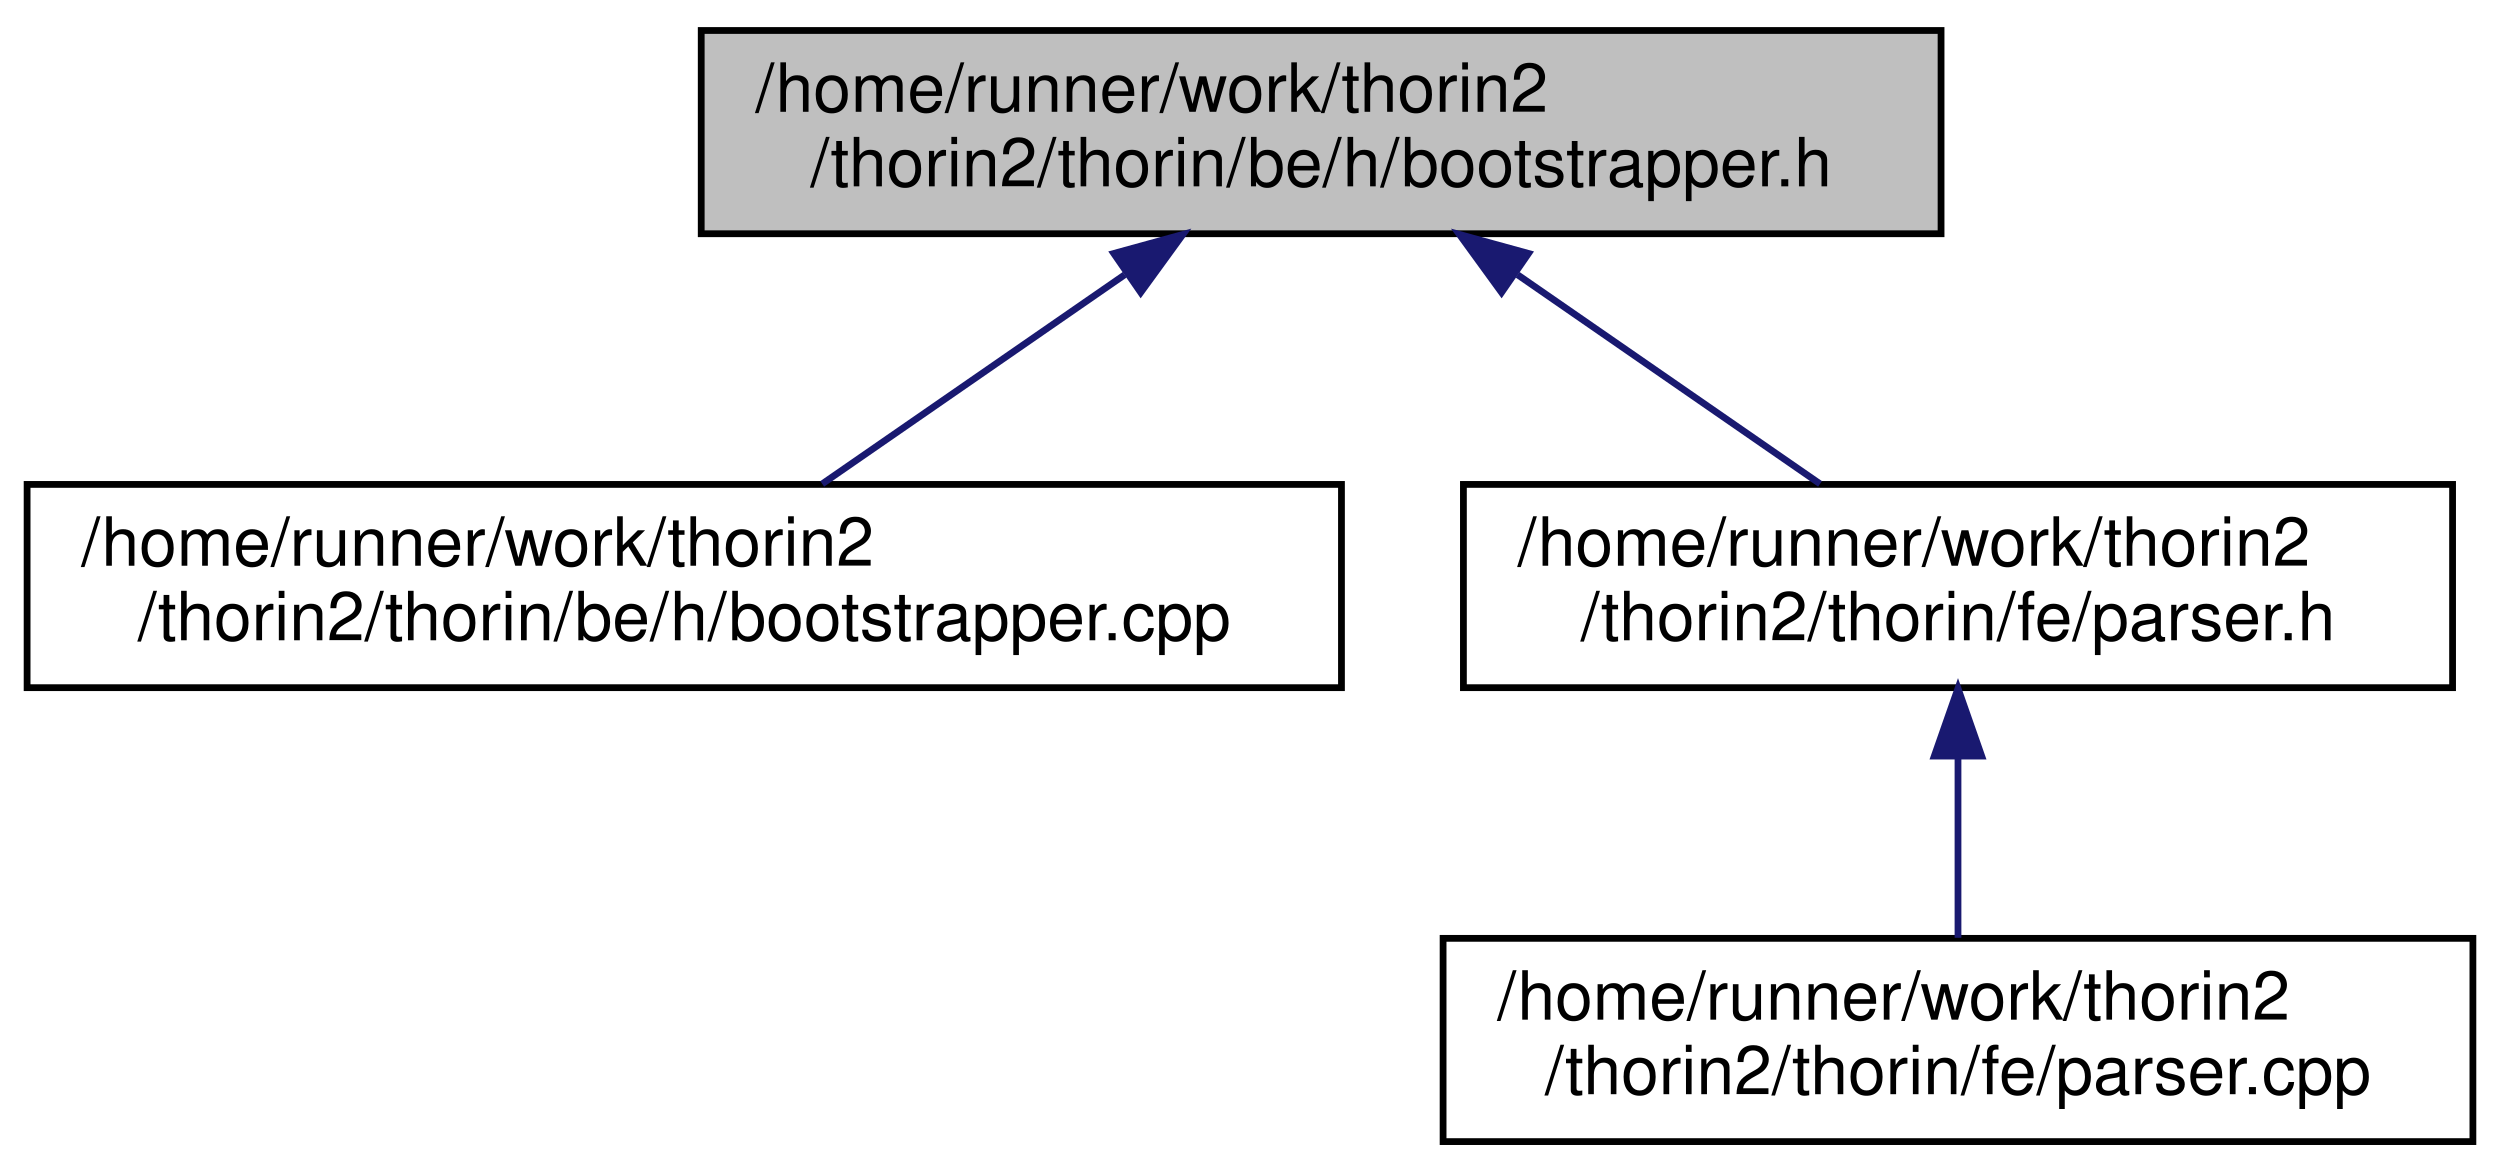
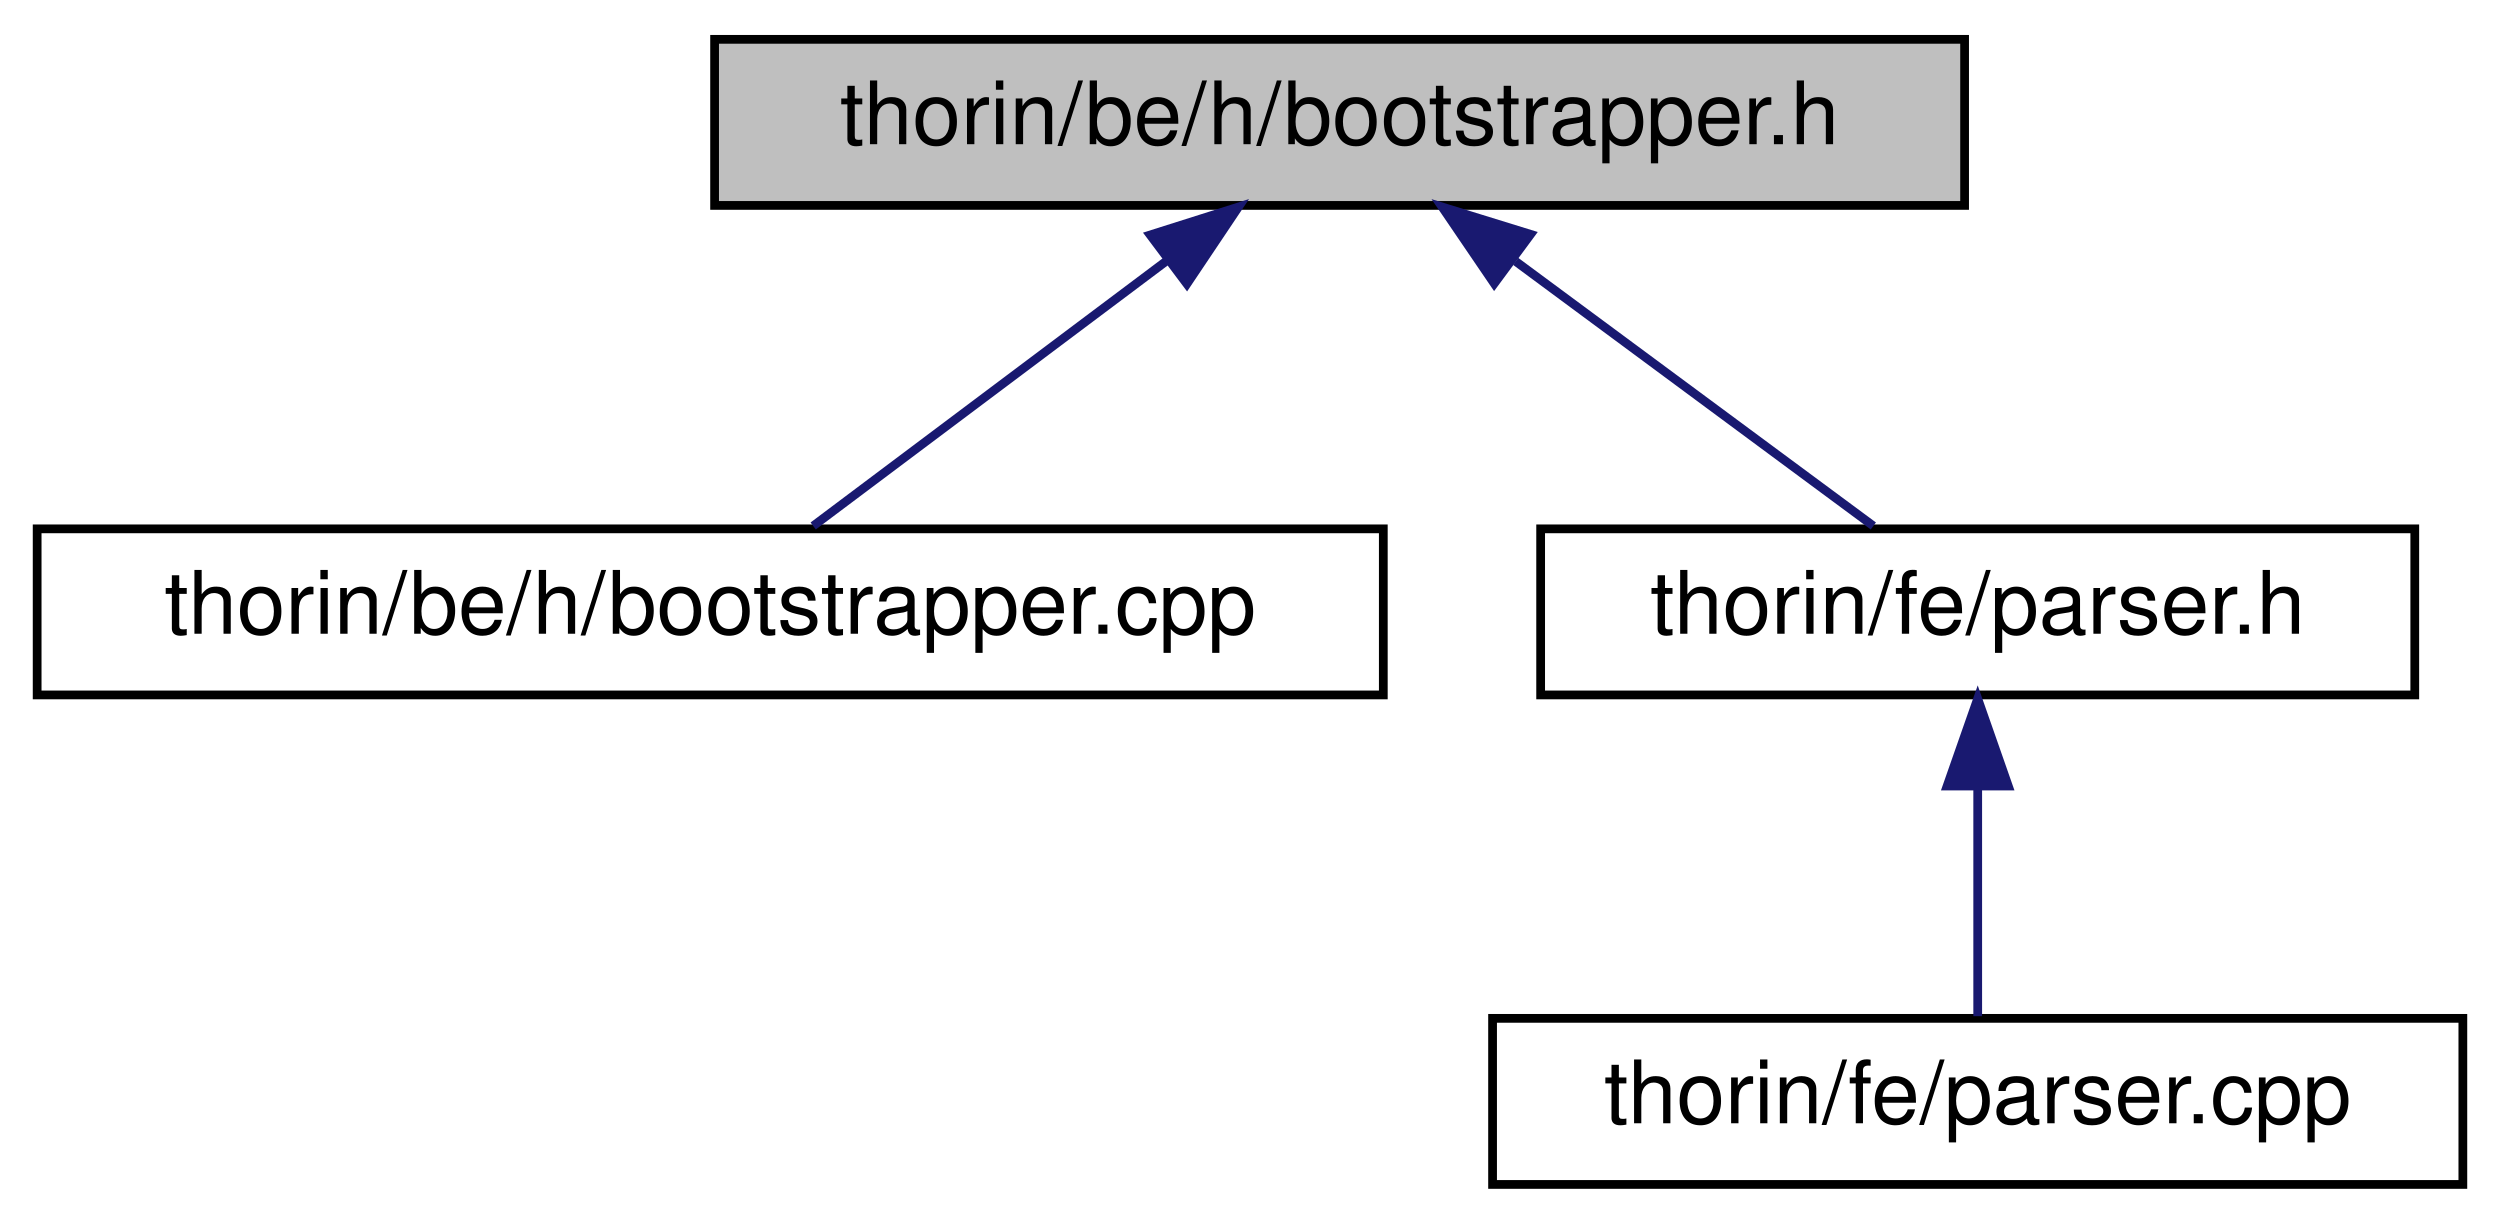
- <svg xmlns="http://www.w3.org/2000/svg" xmlns:xlink="http://www.w3.org/1999/xlink" width="369pt" height="173pt" viewBox="0.00 0.00 369.00 173.00">
-   <g id="graph0" class="graph" transform="scale(1 1) rotate(0) translate(4 169)">
+ <svg xmlns="http://www.w3.org/2000/svg" xmlns:xlink="http://www.w3.org/1999/xlink" width="286pt" height="140pt" viewBox="0.00 0.00 285.50 140.00">
+   <g id="graph0" class="graph" transform="scale(1 1) rotate(0) translate(4 136)">
    <g id="node1" class="node">
      <g id="a_node1">
        <a xlink:title=" ">
-           <polygon fill="#bfbfbf" stroke="black" points="99.5,-134.5 99.5,-164.5 282.5,-164.5 282.5,-134.5 99.5,-134.5" />
-           <text text-anchor="start" x="107.5" y="-152.5" font-family="Helvetica,sans-Serif" font-size="10.00">/home/runner/work/thorin2</text>
-           <text text-anchor="middle" x="191" y="-141.5" font-family="Helvetica,sans-Serif" font-size="10.00">/thorin2/thorin/be/h/bootstrapper.h</text>
+           <polygon fill="#bfbfbf" stroke="black" points="77.5,-112.5 77.5,-131.5 220.5,-131.5 220.5,-112.5 77.5,-112.5" />
+           <text text-anchor="middle" x="149" y="-119.5" font-family="Helvetica,sans-Serif" font-size="10.00">thorin/be/h/bootstrapper.h</text>
        </a>
      </g>
    </g>
    <g id="node2" class="node">
      <g id="a_node2">
        <a xlink:href="bootstrapper_8cpp.html" target="_top" xlink:title=" ">
-           <polygon fill="none" stroke="black" points="0,-67.5 0,-97.5 194,-97.5 194,-67.5 0,-67.5" />
-           <text text-anchor="start" x="8" y="-85.5" font-family="Helvetica,sans-Serif" font-size="10.00">/home/runner/work/thorin2</text>
-           <text text-anchor="middle" x="97" y="-74.5" font-family="Helvetica,sans-Serif" font-size="10.00">/thorin2/thorin/be/h/bootstrapper.cpp</text>
+           <polygon fill="none" stroke="black" points="0,-56.5 0,-75.5 154,-75.5 154,-56.5 0,-56.5" />
+           <text text-anchor="middle" x="77" y="-63.5" font-family="Helvetica,sans-Serif" font-size="10.00">thorin/be/h/bootstrapper.cpp</text>
        </a>
      </g>
    </g>
    <g id="edge1" class="edge">
-       <path fill="none" stroke="midnightblue" d="M162.01,-128.45C147.55,-118.45 130.41,-106.6 117.36,-97.58" />
-       <polygon fill="midnightblue" stroke="midnightblue" points="160.39,-131.59 170.6,-134.4 164.37,-125.83 160.39,-131.59" />
+       <path fill="none" stroke="midnightblue" d="M129.13,-106.1C116.18,-96.38 99.7,-84.03 88.78,-75.83" />
+       <polygon fill="midnightblue" stroke="midnightblue" points="127.33,-109.12 137.43,-112.32 131.53,-103.52 127.33,-109.12" />
    </g>
    <g id="node3" class="node">
      <g id="a_node3">
        <a xlink:href="parser_8h.html" target="_top" xlink:title=" ">
-           <polygon fill="none" stroke="black" points="212,-67.5 212,-97.5 358,-97.5 358,-67.5 212,-67.5" />
-           <text text-anchor="start" x="220" y="-85.5" font-family="Helvetica,sans-Serif" font-size="10.00">/home/runner/work/thorin2</text>
-           <text text-anchor="middle" x="285" y="-74.5" font-family="Helvetica,sans-Serif" font-size="10.00">/thorin2/thorin/fe/parser.h</text>
+           <polygon fill="none" stroke="black" points="172,-56.5 172,-75.5 272,-75.5 272,-56.5 172,-56.5" />
+           <text text-anchor="middle" x="222" y="-63.5" font-family="Helvetica,sans-Serif" font-size="10.00">thorin/fe/parser.h</text>
        </a>
      </g>
    </g>
    <g id="edge2" class="edge">
-       <path fill="none" stroke="midnightblue" d="M219.99,-128.45C234.45,-118.45 251.59,-106.6 264.64,-97.58" />
-       <polygon fill="midnightblue" stroke="midnightblue" points="217.63,-125.83 211.4,-134.4 221.61,-131.59 217.63,-125.83" />
+       <path fill="none" stroke="midnightblue" d="M169.14,-106.1C182.28,-96.38 198.98,-84.03 210.06,-75.83" />
+       <polygon fill="midnightblue" stroke="midnightblue" points="166.69,-103.56 160.73,-112.32 170.85,-109.19 166.69,-103.56" />
    </g>
    <g id="node4" class="node">
      <g id="a_node4">
        <a xlink:href="parser_8cpp.html" target="_top" xlink:title=" ">
-           <polygon fill="none" stroke="black" points="209,-0.5 209,-30.5 361,-30.5 361,-0.5 209,-0.5" />
-           <text text-anchor="start" x="217" y="-18.5" font-family="Helvetica,sans-Serif" font-size="10.00">/home/runner/work/thorin2</text>
-           <text text-anchor="middle" x="285" y="-7.5" font-family="Helvetica,sans-Serif" font-size="10.00">/thorin2/thorin/fe/parser.cpp</text>
+           <polygon fill="none" stroke="black" points="166.5,-0.5 166.5,-19.5 277.5,-19.5 277.5,-0.5 166.5,-0.5" />
+           <text text-anchor="middle" x="222" y="-7.5" font-family="Helvetica,sans-Serif" font-size="10.00">thorin/fe/parser.cpp</text>
        </a>
      </g>
    </g>
    <g id="edge3" class="edge">
-       <path fill="none" stroke="midnightblue" d="M285,-57.11C285,-48.15 285,-38.32 285,-30.58" />
-       <polygon fill="midnightblue" stroke="midnightblue" points="281.5,-57.4 285,-67.4 288.5,-57.4 281.5,-57.4" />
+       <path fill="none" stroke="midnightblue" d="M222,-45.8C222,-36.91 222,-26.78 222,-19.75" />
+       <polygon fill="midnightblue" stroke="midnightblue" points="218.5,-46.08 222,-56.08 225.5,-46.08 218.5,-46.08" />
    </g>
  </g>
</svg>
